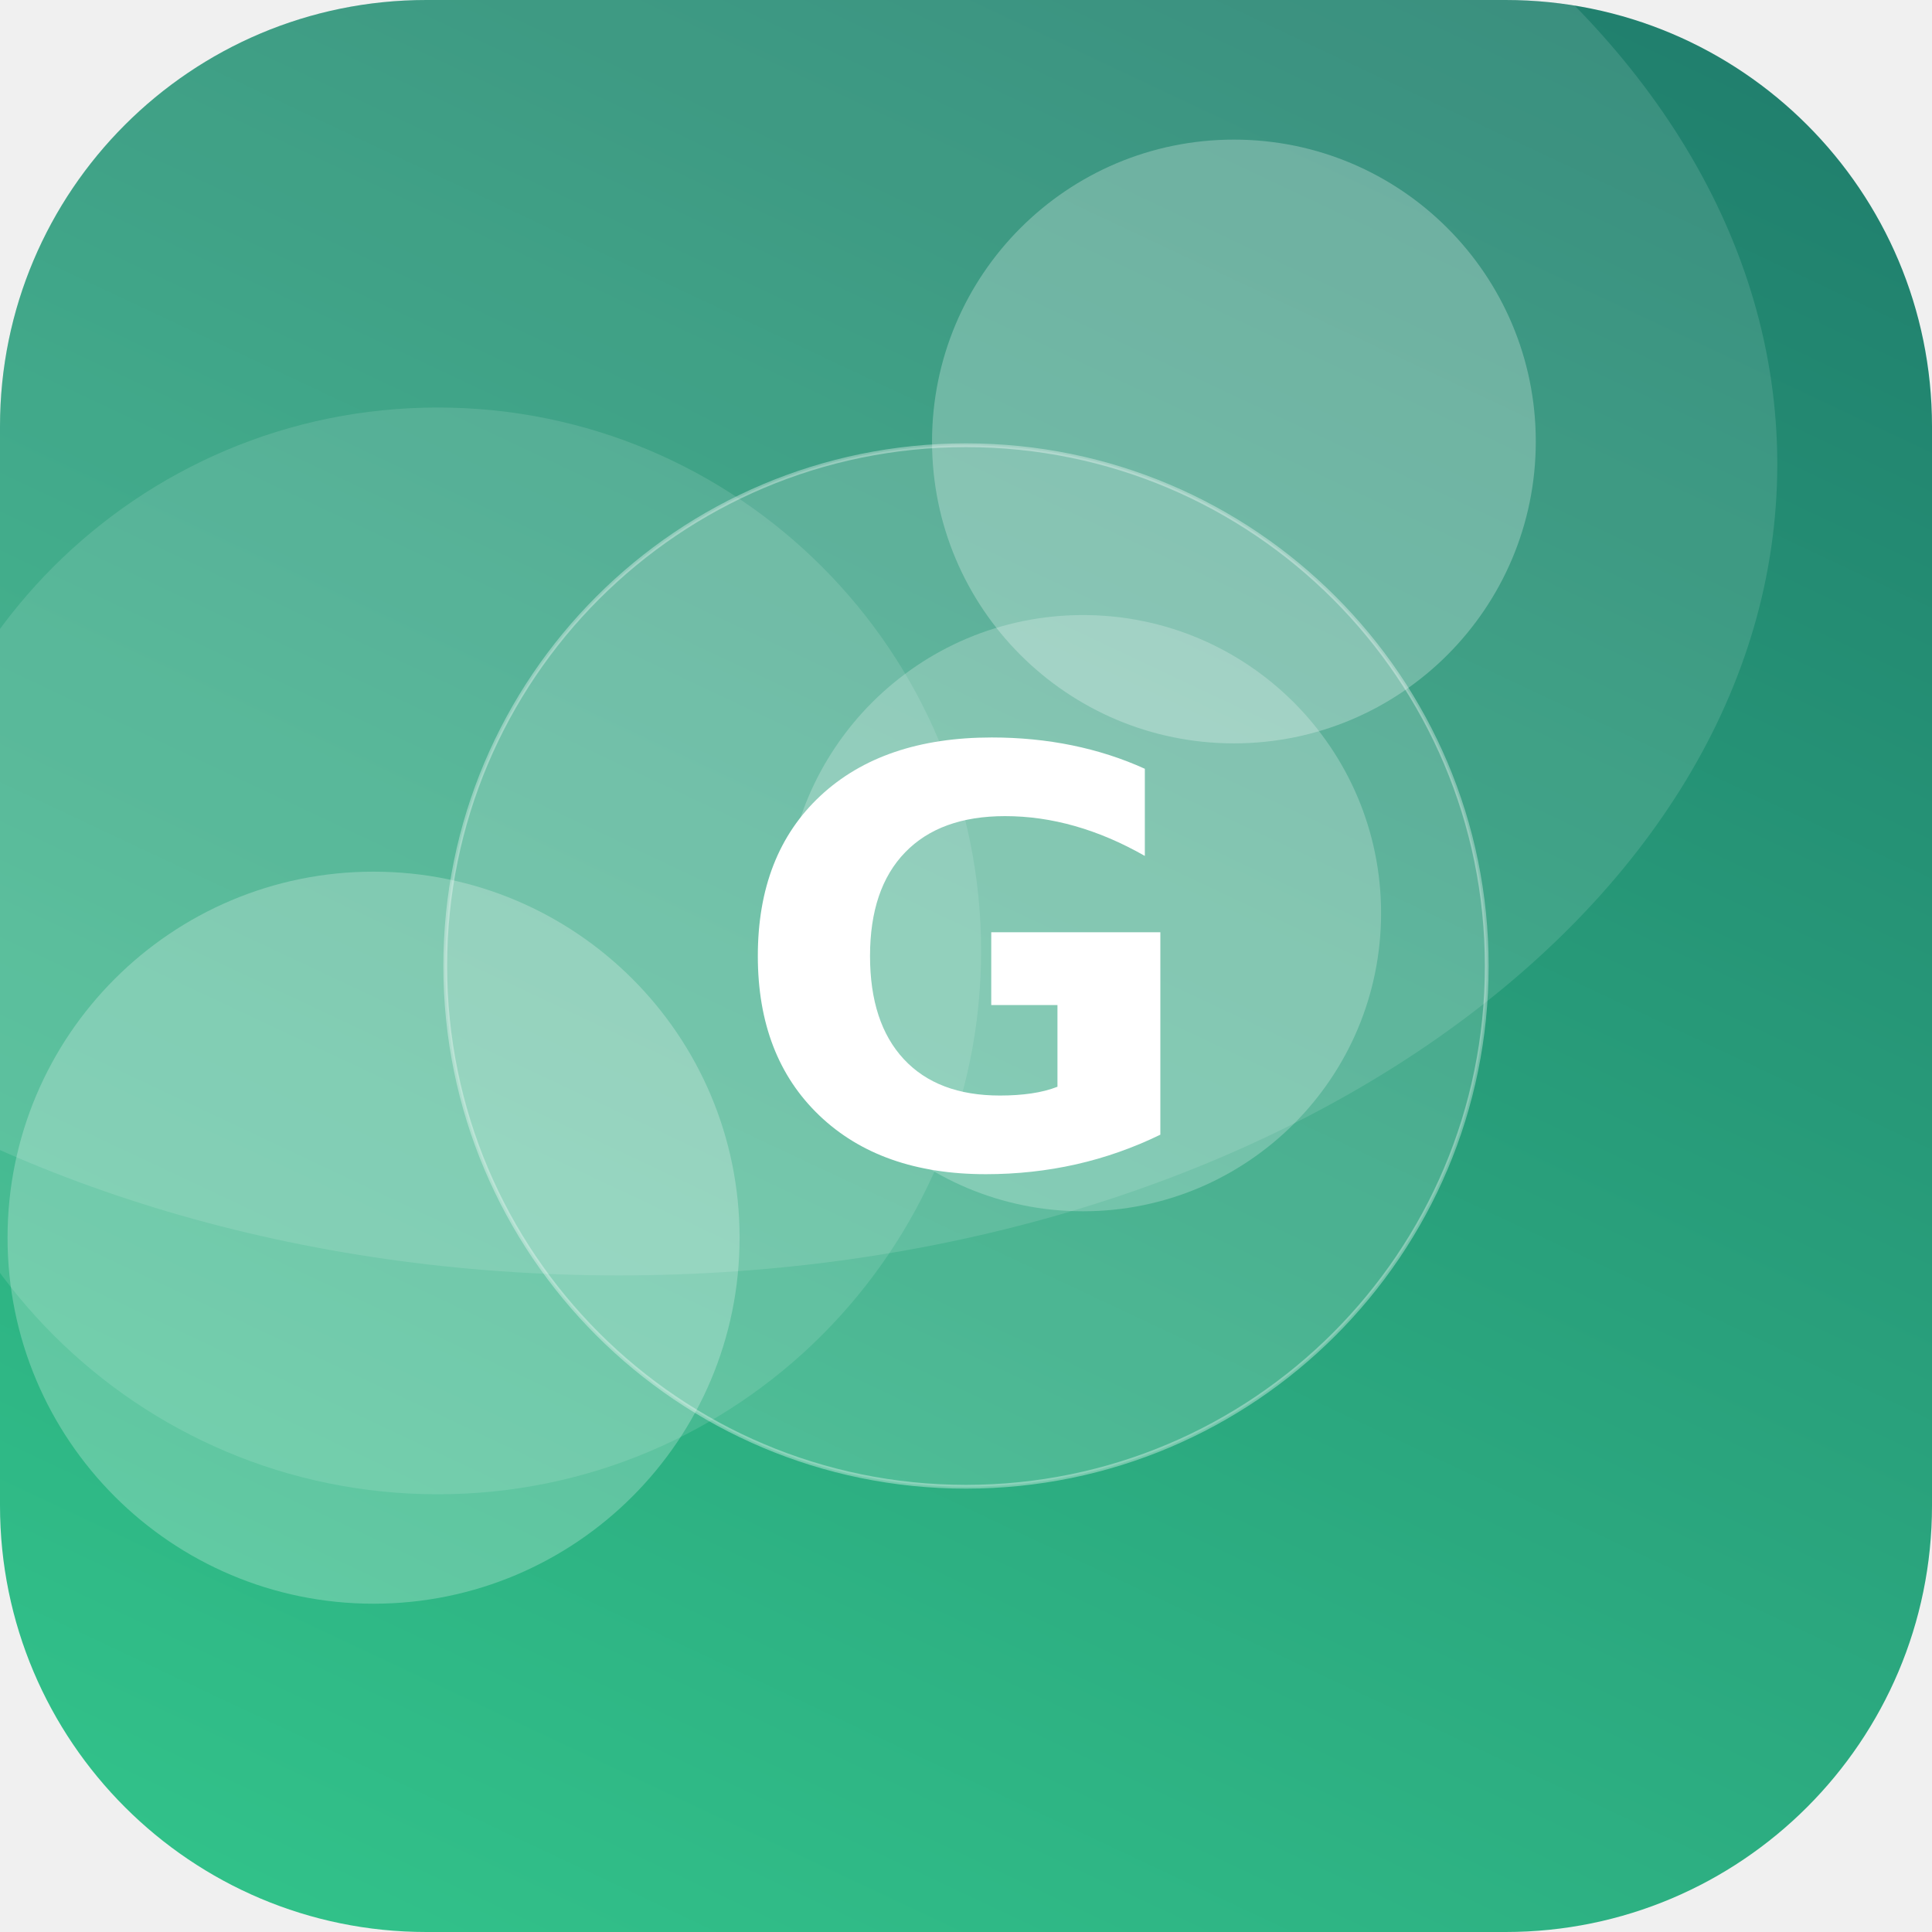
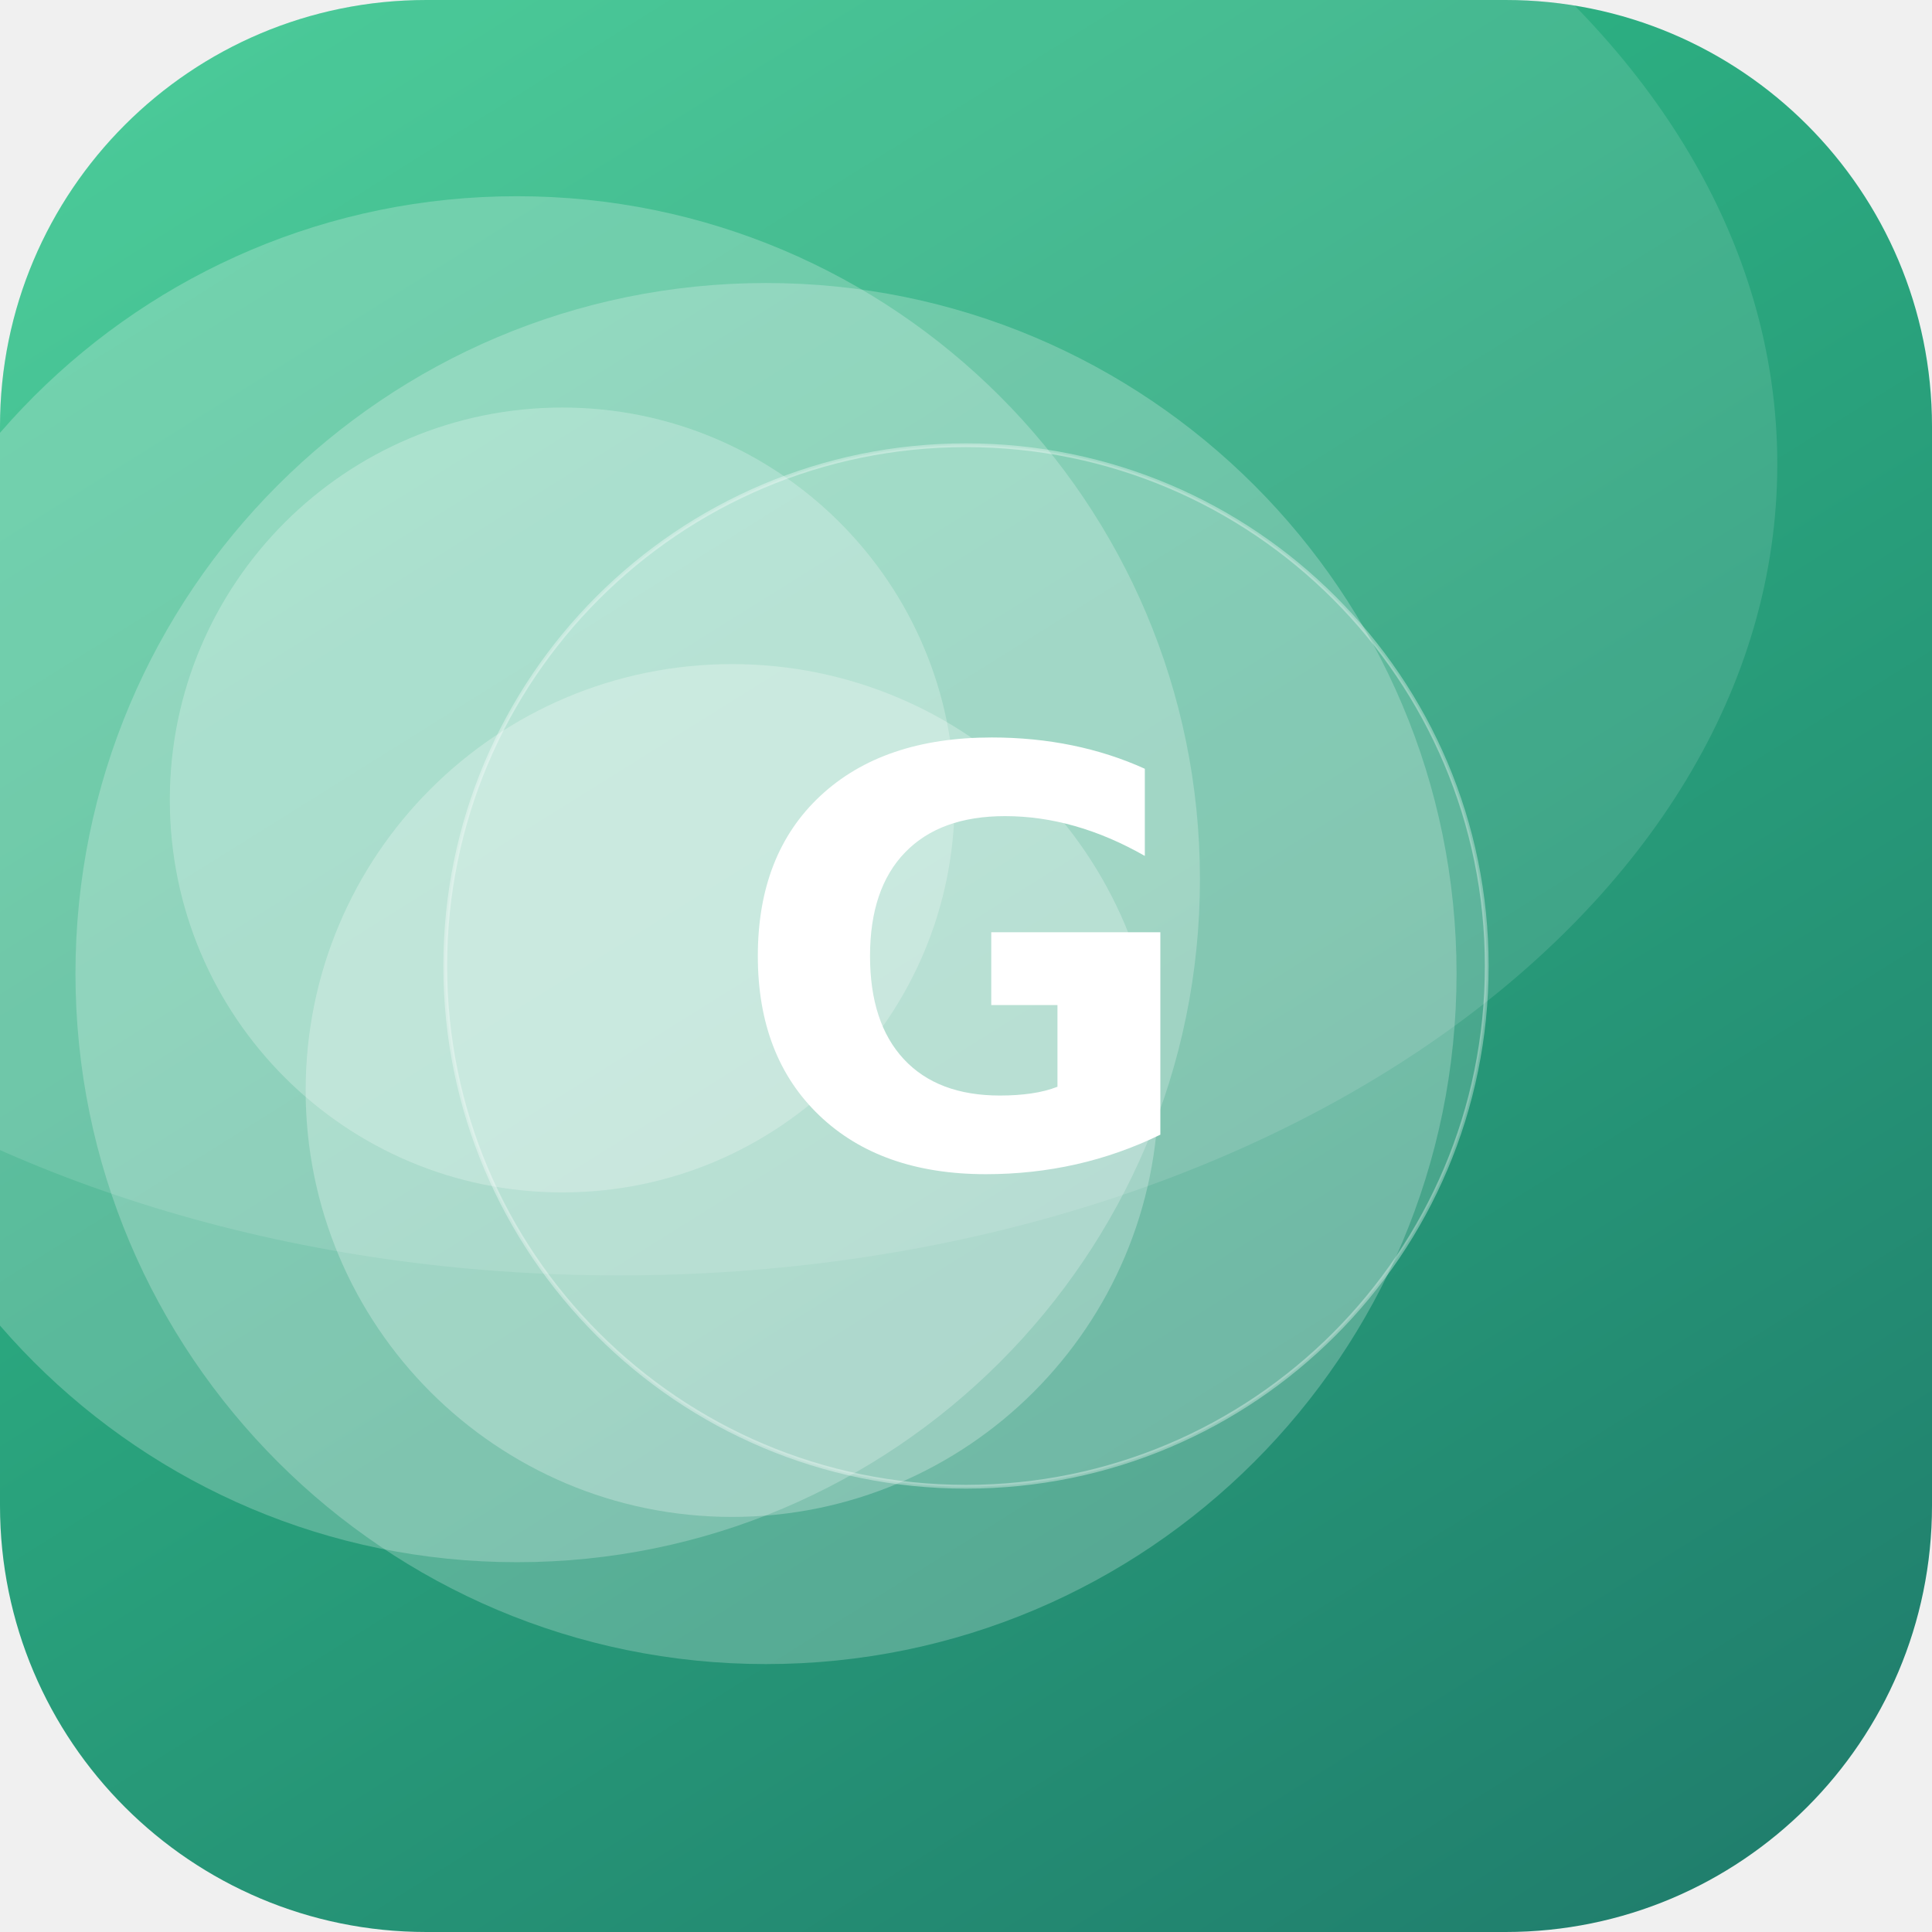
<svg xmlns="http://www.w3.org/2000/svg" width="512" height="512" viewBox="0 0 512 512">
  <defs>
-     <linearGradient id="g" x1="0" y1="0" x2="1" y2="1" gradientTransform="rotate(250 0.5 0.5)">
+     <linearGradient id="g" x1="0" y1="0" x2="1" y2="1" gradientTransform="rotate(13 0.5 0.5)">
      <stop offset="0" stop-color="#33C78C" />
      <stop offset="1" stop-color="#1F7A6B" />
    </linearGradient>
    <clipPath id="c">
      <rect width="512" height="512" rx="113" />
    </clipPath>
  </defs>
  <g clip-path="url(#c)">
    <rect width="512" height="512" fill="url(#g)" />
-     <circle cx="287" cy="242" r="79" fill="#FFFFFF" fill-opacity="0.23" />
-     <circle cx="116" cy="252" r="144" fill="#FFFFFF" fill-opacity="0.12" />
-     <circle cx="327" cy="117" r="80" fill="#FFFFFF" fill-opacity="0.26" />
-     <circle cx="99" cy="328" r="97" fill="#FFFFFF" fill-opacity="0.24" />
+     <circle cx="194" cy="289" r="113" fill="#FFFFFF" fill-opacity="0.26" />
+     <circle cx="149" cy="212" r="104" fill="#FFFFFF" fill-opacity="0.24" />
+     <circle cx="203" cy="258" r="183" fill="#FFFFFF" fill-opacity="0.23" />
+     <circle cx="137" cy="233" r="181" fill="#FFFFFF" fill-opacity="0.23" />
    <ellipse cx="164" cy="123" rx="307" ry="215" fill="#FFFFFF" fill-opacity="0.12" />
    <circle cx="256" cy="256" r="138" fill="#FFFFFF" fill-opacity="0.16" stroke="#FFFFFF" stroke-opacity="0.35" />
    <text x="50%" y="50%" dy="53" text-anchor="middle" font-family="DejaVu Sans, Helvetica, Arial, sans-serif" font-weight="bold" font-size="153" fill="#FFFFFF">G</text>
  </g>
</svg>
